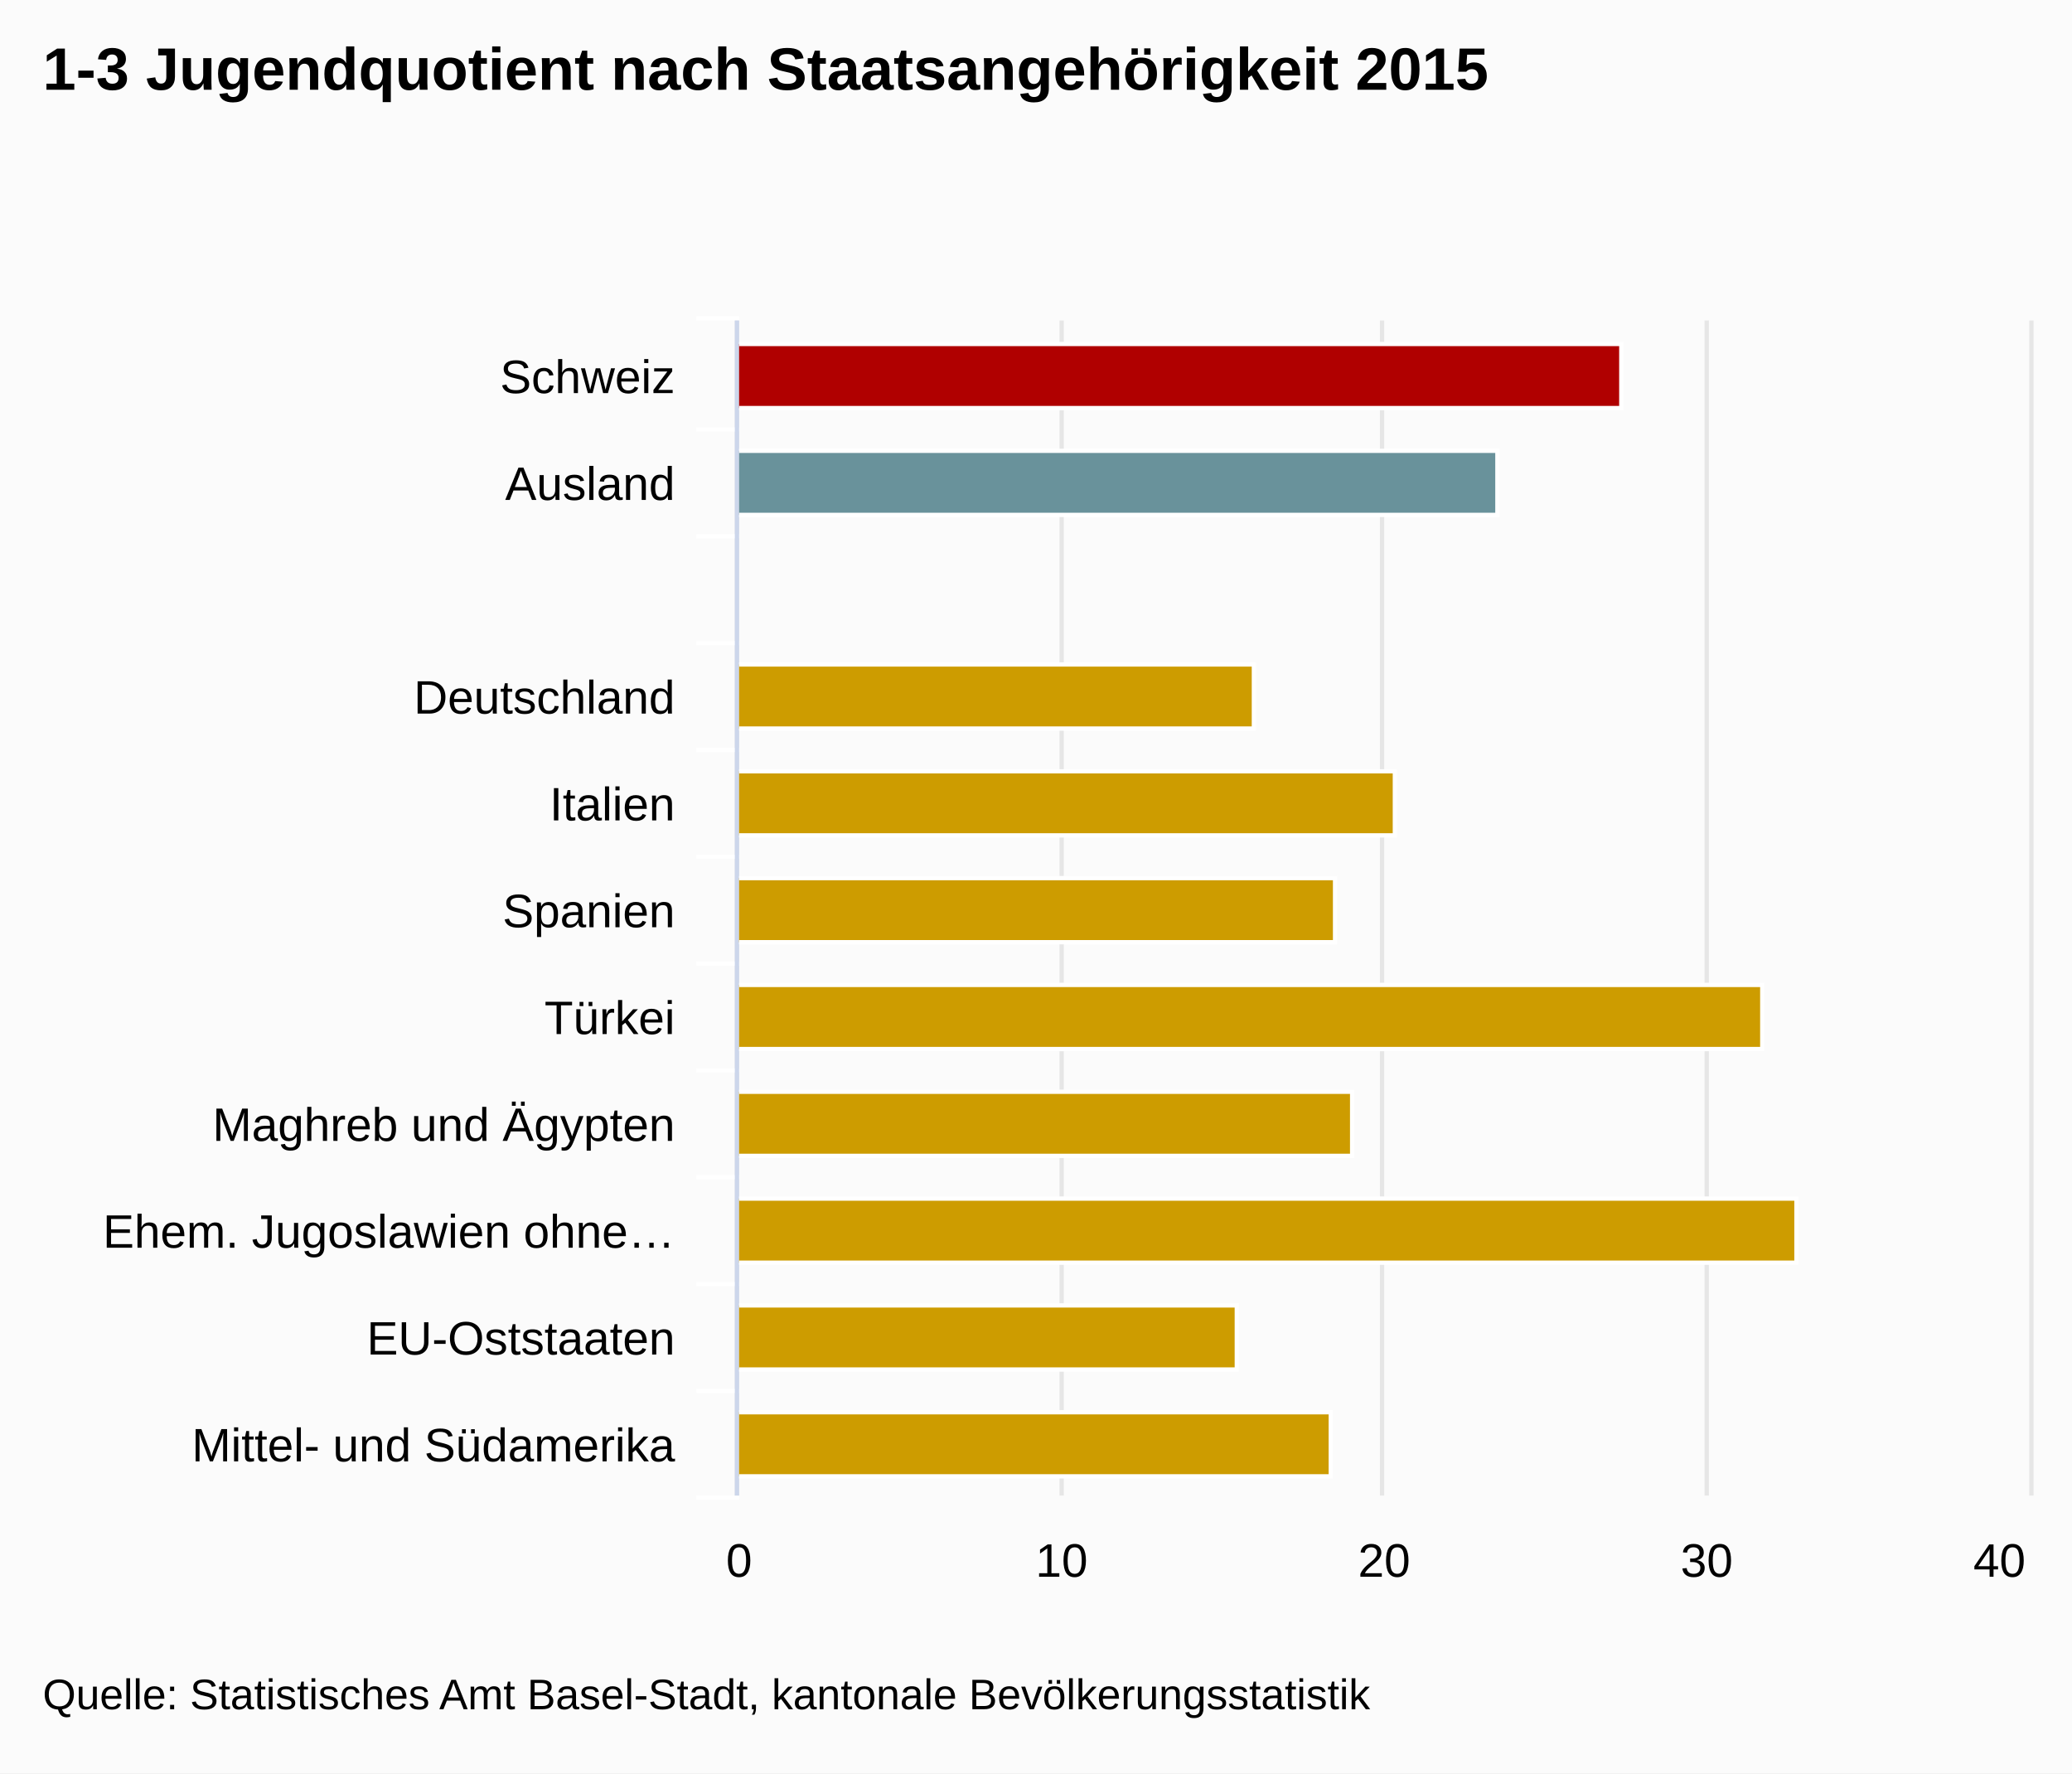
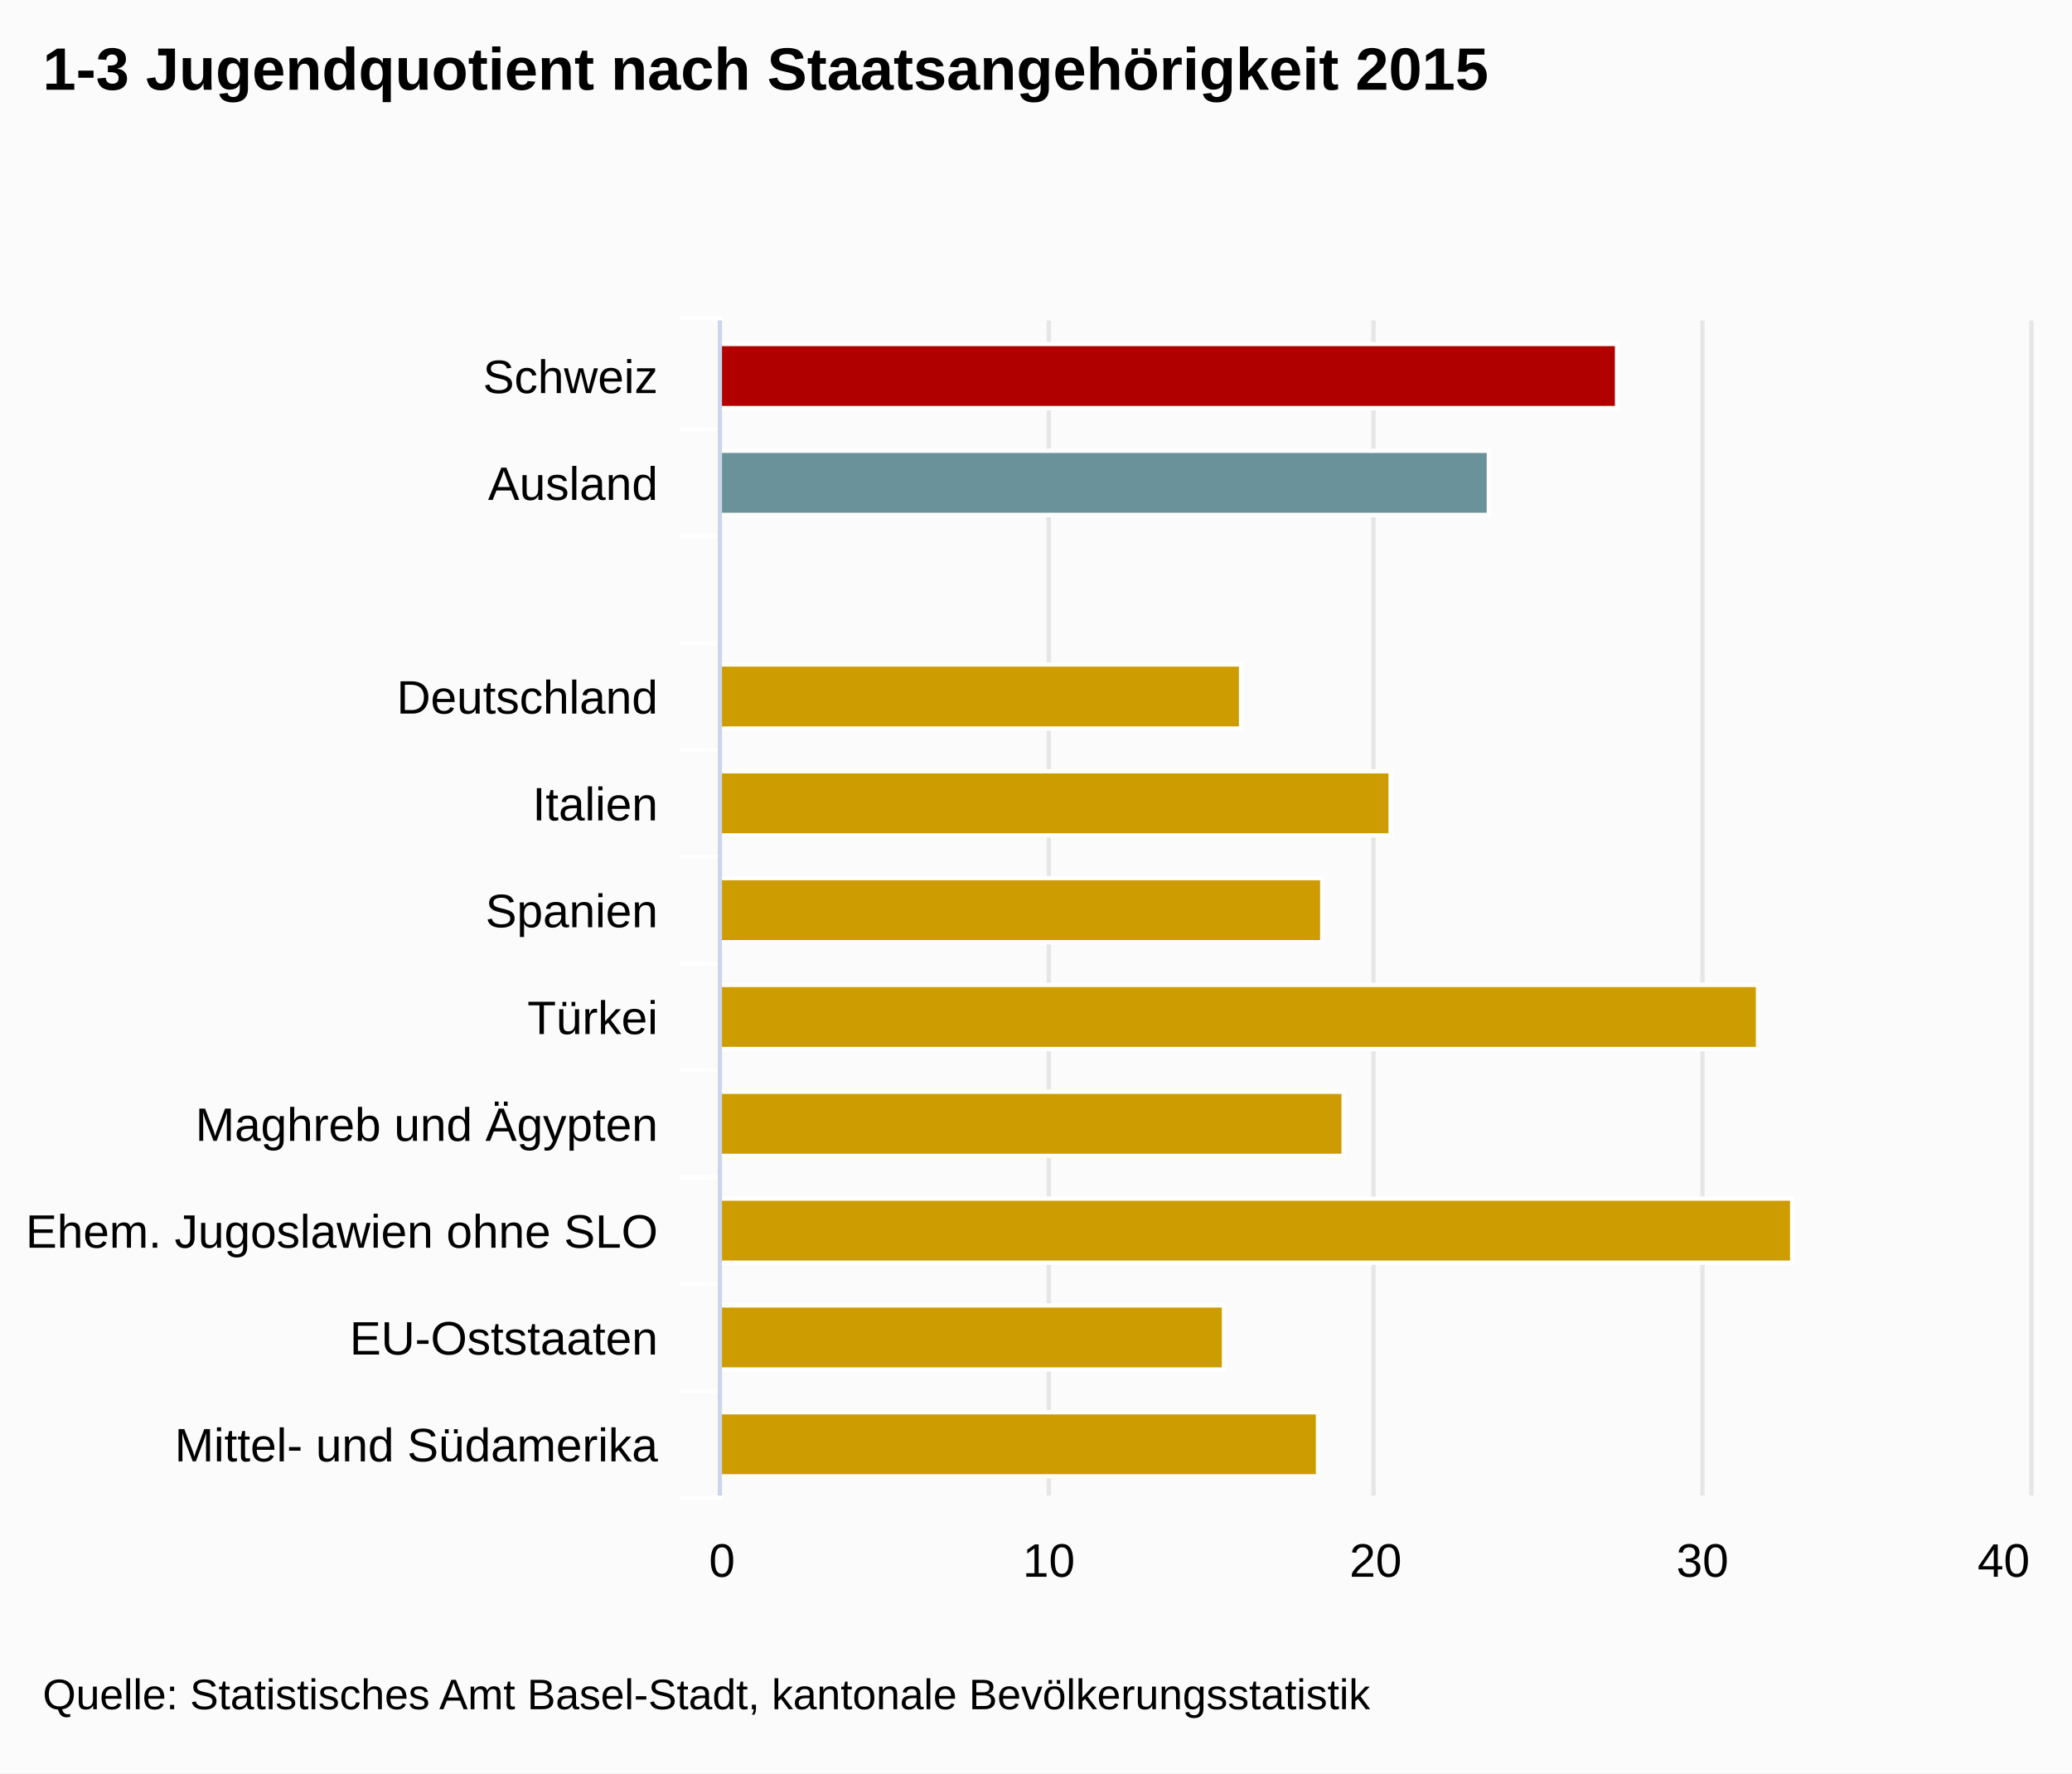
<svg xmlns="http://www.w3.org/2000/svg" version="1.1" class="highcharts-root" style="font-family:Arial;font-size:12px;" viewBox="0 0 485 415">
  <defs>
-     <clipPath id="highcharts-4ysfesr-1">
-       <rect x="0" y="0" width="275" height="302" fill="none" />
+     <clipPath id="highcharts-rsxsc1p-1">
+       <rect x="0" y="0" width="275" height="306" fill="none" />
    </clipPath>
  </defs>
  <rect fill="#fbfbfb" class="highcharts-background" x="0" y="0" width="485" height="415" rx="0" ry="0" />
-   <rect fill="none" class="highcharts-plot-background" x="173" y="75" width="302" height="275" />
+   <rect fill="none" class="highcharts-plot-background" x="169" y="75" width="306" height="275" />
  <g class="highcharts-grid highcharts-xaxis-grid ">
-     <path fill="none" class="highcharts-grid-line" d="M 173 100.5 L 475 100.5" opacity="1" />
-     <path fill="none" class="highcharts-grid-line" d="M 173 125.5 L 475 125.5" opacity="1" />
-     <path fill="none" class="highcharts-grid-line" d="M 173 150.5 L 475 150.5" opacity="1" />
-     <path fill="none" class="highcharts-grid-line" d="M 173 175.5 L 475 175.5" opacity="1" />
-     <path fill="none" class="highcharts-grid-line" d="M 173 200.5 L 475 200.5" opacity="1" />
-     <path fill="none" class="highcharts-grid-line" d="M 173 225.5 L 475 225.5" opacity="1" />
-     <path fill="none" class="highcharts-grid-line" d="M 173 250.5 L 475 250.5" opacity="1" />
-     <path fill="none" class="highcharts-grid-line" d="M 173 275.5 L 475 275.5" opacity="1" />
-     <path fill="none" class="highcharts-grid-line" d="M 173 300.5 L 475 300.5" opacity="1" />
-     <path fill="none" class="highcharts-grid-line" d="M 173 325.5 L 475 325.5" opacity="1" />
-     <path fill="none" class="highcharts-grid-line" d="M 173 350.5 L 475 350.5" opacity="1" />
-     <path fill="none" class="highcharts-grid-line" d="M 173 75.5 L 475 75.5" opacity="1" />
+     <path fill="none" class="highcharts-grid-line" d="M 169 100.5 L 475 100.5" opacity="1" />
+     <path fill="none" class="highcharts-grid-line" d="M 169 125.5 L 475 125.5" opacity="1" />
+     <path fill="none" class="highcharts-grid-line" d="M 169 150.5 L 475 150.5" opacity="1" />
+     <path fill="none" class="highcharts-grid-line" d="M 169 175.5 L 475 175.5" opacity="1" />
+     <path fill="none" class="highcharts-grid-line" d="M 169 200.5 L 475 200.5" opacity="1" />
+     <path fill="none" class="highcharts-grid-line" d="M 169 225.5 L 475 225.5" opacity="1" />
+     <path fill="none" class="highcharts-grid-line" d="M 169 250.5 L 475 250.5" opacity="1" />
+     <path fill="none" class="highcharts-grid-line" d="M 169 275.5 L 475 275.5" opacity="1" />
+     <path fill="none" class="highcharts-grid-line" d="M 169 300.5 L 475 300.5" opacity="1" />
+     <path fill="none" class="highcharts-grid-line" d="M 169 325.5 L 475 325.5" opacity="1" />
+     <path fill="none" class="highcharts-grid-line" d="M 169 350.5 L 475 350.5" opacity="1" />
+     <path fill="none" class="highcharts-grid-line" d="M 169 75.5 L 475 75.5" opacity="1" />
  </g>
  <g class="highcharts-grid highcharts-yaxis-grid ">
-     <path fill="none" stroke="#e6e6e6" stroke-width="1" class="highcharts-grid-line" d="M 172.5 75 L 172.5 350" opacity="1" />
-     <path fill="none" stroke="#e6e6e6" stroke-width="1" class="highcharts-grid-line" d="M 248.5 75 L 248.5 350" opacity="1" />
-     <path fill="none" stroke="#e6e6e6" stroke-width="1" class="highcharts-grid-line" d="M 323.5 75 L 323.5 350" opacity="1" />
-     <path fill="none" stroke="#e6e6e6" stroke-width="1" class="highcharts-grid-line" d="M 399.5 75 L 399.5 350" opacity="1" />
+     <path fill="none" stroke="#e6e6e6" stroke-width="1" class="highcharts-grid-line" d="M 168.5 75 L 168.5 350" opacity="1" />
+     <path fill="none" stroke="#e6e6e6" stroke-width="1" class="highcharts-grid-line" d="M 245.5 75 L 245.5 350" opacity="1" />
+     <path fill="none" stroke="#e6e6e6" stroke-width="1" class="highcharts-grid-line" d="M 321.5 75 L 321.5 350" opacity="1" />
+     <path fill="none" stroke="#e6e6e6" stroke-width="1" class="highcharts-grid-line" d="M 398.5 75 L 398.5 350" opacity="1" />
    <path fill="none" stroke="#e6e6e6" stroke-width="1" class="highcharts-grid-line" d="M 475.5 75 L 475.5 350" opacity="1" />
  </g>
-   <rect fill="none" class="highcharts-plot-border" x="173" y="75" width="302" height="275" />
+   <rect fill="none" class="highcharts-plot-border" x="169" y="75" width="306" height="275" />
  <g class="highcharts-axis highcharts-xaxis ">
-     <path fill="none" class="highcharts-tick" stroke="#FFFFFF" stroke-width="1" d="M 173 100.5 L 163 100.5" opacity="1" />
-     <path fill="none" class="highcharts-tick" stroke="#FFFFFF" stroke-width="1" d="M 173 125.5 L 163 125.5" opacity="1" />
-     <path fill="none" class="highcharts-tick" stroke="#FFFFFF" stroke-width="1" d="M 173 150.5 L 163 150.5" opacity="1" />
-     <path fill="none" class="highcharts-tick" stroke="#FFFFFF" stroke-width="1" d="M 173 175.5 L 163 175.5" opacity="1" />
-     <path fill="none" class="highcharts-tick" stroke="#FFFFFF" stroke-width="1" d="M 173 200.5 L 163 200.5" opacity="1" />
-     <path fill="none" class="highcharts-tick" stroke="#FFFFFF" stroke-width="1" d="M 173 225.5 L 163 225.5" opacity="1" />
-     <path fill="none" class="highcharts-tick" stroke="#FFFFFF" stroke-width="1" d="M 173 250.5 L 163 250.5" opacity="1" />
-     <path fill="none" class="highcharts-tick" stroke="#FFFFFF" stroke-width="1" d="M 173 275.5 L 163 275.5" opacity="1" />
-     <path fill="none" class="highcharts-tick" stroke="#FFFFFF" stroke-width="1" d="M 173 300.5 L 163 300.5" opacity="1" />
-     <path fill="none" class="highcharts-tick" stroke="#FFFFFF" stroke-width="1" d="M 173 325.5 L 163 325.5" opacity="1" />
-     <path fill="none" class="highcharts-tick" stroke="#FFFFFF" stroke-width="1" d="M 173 350.5 L 163 350.5" opacity="1" />
-     <path fill="none" class="highcharts-tick" stroke="#FFFFFF" stroke-width="1" d="M 173 74.5 L 163 74.5" opacity="1" />
-     <path fill="none" class="highcharts-axis-line" stroke="#ccd6eb" stroke-width="1" d="M 172.5 75 L 172.5 350" />
+     <path fill="none" class="highcharts-tick" stroke="#FFFFFF" stroke-width="1" d="M 169 100.5 L 159 100.5" opacity="1" />
+     <path fill="none" class="highcharts-tick" stroke="#FFFFFF" stroke-width="1" d="M 169 125.5 L 159 125.5" opacity="1" />
+     <path fill="none" class="highcharts-tick" stroke="#FFFFFF" stroke-width="1" d="M 169 150.5 L 159 150.5" opacity="1" />
+     <path fill="none" class="highcharts-tick" stroke="#FFFFFF" stroke-width="1" d="M 169 175.5 L 159 175.5" opacity="1" />
+     <path fill="none" class="highcharts-tick" stroke="#FFFFFF" stroke-width="1" d="M 169 200.5 L 159 200.5" opacity="1" />
+     <path fill="none" class="highcharts-tick" stroke="#FFFFFF" stroke-width="1" d="M 169 225.5 L 159 225.5" opacity="1" />
+     <path fill="none" class="highcharts-tick" stroke="#FFFFFF" stroke-width="1" d="M 169 250.5 L 159 250.5" opacity="1" />
+     <path fill="none" class="highcharts-tick" stroke="#FFFFFF" stroke-width="1" d="M 169 275.5 L 159 275.5" opacity="1" />
+     <path fill="none" class="highcharts-tick" stroke="#FFFFFF" stroke-width="1" d="M 169 300.5 L 159 300.5" opacity="1" />
+     <path fill="none" class="highcharts-tick" stroke="#FFFFFF" stroke-width="1" d="M 169 325.5 L 159 325.5" opacity="1" />
+     <path fill="none" class="highcharts-tick" stroke="#FFFFFF" stroke-width="1" d="M 169 350.5 L 159 350.5" opacity="1" />
+     <path fill="none" class="highcharts-tick" stroke="#FFFFFF" stroke-width="1" d="M 169 74.5 L 159 74.5" opacity="1" />
+     <path fill="none" class="highcharts-axis-line" stroke="#ccd6eb" stroke-width="1" d="M 168.5 75 L 168.5 350" />
  </g>
  <g class="highcharts-axis highcharts-yaxis ">
-     <path fill="none" class="highcharts-axis-line" d="M 173 350 L 475 350" />
+     <path fill="none" class="highcharts-axis-line" d="M 169 350 L 475 350" />
  </g>
  <g class="highcharts-series-group">
-     <g class="highcharts-series highcharts-series-0 highcharts-column-series highcharts-color-undefined highcharts-tracker" transform="translate(475,350) rotate(90) scale(-1,1) scale(1 1)" width="302" height="275" clip-path="url(#highcharts-4ysfesr-1)">
-       <rect x="254.5" y="95.5" width="15" height="207" fill="#B00000" class="highcharts-point highcharts-color-0" stroke="#ffffff" stroke-width="1" />
-       <rect x="229.5" y="124.5" width="15" height="178" fill="#69929B" class="highcharts-point highcharts-color-1" stroke="#ffffff" stroke-width="1" />
-       <rect x="204.5" y="302.5" width="15" height="0" fill="#CD9C00" class="highcharts-point highcharts-color-2" stroke="#ffffff" stroke-width="1" />
-       <rect x="179.5" y="181.5" width="15" height="121" fill="#CD9C00" class="highcharts-point highcharts-color-3" stroke="#ffffff" stroke-width="1" />
-       <rect x="154.5" y="148.5" width="15" height="154" fill="#CD9C00" class="highcharts-point highcharts-color-4" stroke="#ffffff" stroke-width="1" />
-       <rect x="129.5" y="162.5" width="15" height="140" fill="#CD9C00" class="highcharts-point highcharts-color-5" stroke="#ffffff" stroke-width="1" />
-       <rect x="104.5" y="62.5" width="15" height="240" fill="#CD9C00" class="highcharts-point highcharts-color-6" stroke="#ffffff" stroke-width="1" />
-       <rect x="79.5" y="158.5" width="15" height="144" fill="#CD9C00" class="highcharts-point highcharts-color-7" stroke="#ffffff" stroke-width="1" />
-       <rect x="54.5" y="54.5" width="15" height="248" fill="#CD9C00" class="highcharts-point highcharts-color-8" stroke="#ffffff" stroke-width="1" />
-       <rect x="29.5" y="185.5" width="15" height="117" fill="#CD9C00" class="highcharts-point highcharts-color-9" stroke="#ffffff" stroke-width="1" />
-       <rect x="4.5" y="163.5" width="15" height="139" fill="#CD9C00" class="highcharts-point highcharts-color-10" stroke="#ffffff" stroke-width="1" />
+     <g class="highcharts-series highcharts-series-0 highcharts-column-series highcharts-color-undefined highcharts-tracker" transform="translate(475,350) rotate(90) scale(-1,1) scale(1 1)" width="306" height="275" clip-path="url(#highcharts-rsxsc1p-1)">
+       <rect x="254.5" y="96.5" width="15" height="210" fill="#B00000" class="highcharts-point highcharts-color-0" stroke="#ffffff" stroke-width="1" />
+       <rect x="229.5" y="126.5" width="15" height="180" fill="#69929B" class="highcharts-point highcharts-color-1" stroke="#ffffff" stroke-width="1" />
+       <rect x="204.5" y="306.5" width="15" height="0" fill="#CD9C00" class="highcharts-point highcharts-color-2" stroke="#ffffff" stroke-width="1" />
+       <rect x="179.5" y="184.5" width="15" height="122" fill="#CD9C00" class="highcharts-point highcharts-color-3" stroke="#ffffff" stroke-width="1" />
+       <rect x="154.5" y="149.5" width="15" height="157" fill="#CD9C00" class="highcharts-point highcharts-color-4" stroke="#ffffff" stroke-width="1" />
+       <rect x="129.5" y="165.5" width="15" height="141" fill="#CD9C00" class="highcharts-point highcharts-color-5" stroke="#ffffff" stroke-width="1" />
+       <rect x="104.5" y="63.5" width="15" height="243" fill="#CD9C00" class="highcharts-point highcharts-color-6" stroke="#ffffff" stroke-width="1" />
+       <rect x="79.5" y="160.5" width="15" height="146" fill="#CD9C00" class="highcharts-point highcharts-color-7" stroke="#ffffff" stroke-width="1" />
+       <rect x="54.5" y="55.5" width="15" height="251" fill="#CD9C00" class="highcharts-point highcharts-color-8" stroke="#ffffff" stroke-width="1" />
+       <rect x="29.5" y="188.5" width="15" height="118" fill="#CD9C00" class="highcharts-point highcharts-color-9" stroke="#ffffff" stroke-width="1" />
+       <rect x="4.5" y="166.5" width="15" height="140" fill="#CD9C00" class="highcharts-point highcharts-color-10" stroke="#ffffff" stroke-width="1" />
    </g>
-     <g class="highcharts-markers highcharts-series-0 highcharts-column-series highcharts-color-undefined " transform="translate(475,350) rotate(90) scale(-1,1) scale(1 1)" width="302" height="275" clip-path="none" />
+     <g class="highcharts-markers highcharts-series-0 highcharts-column-series highcharts-color-undefined " transform="translate(475,350) rotate(90) scale(-1,1) scale(1 1)" width="306" height="275" clip-path="none" />
  </g>
  <text x="10" text-anchor="start" class="highcharts-title" style="color:#000000;font-size:14px;font-weight:bold;fill:#000000;width:421px;" y="21">
    <tspan>1-3 Jugendquotient nach Staatsangehörigkeit 2015</tspan>
  </text>
  <g class="highcharts-axis-labels highcharts-xaxis-labels ">
-     <text x="158" style="color:#000000;cursor:default;font-size:11px;fill:#000000;width:150px;text-overflow:clip;" text-anchor="end" transform="translate(0,0)" y="92" opacity="1">
+     <text x="154" style="color:#000000;cursor:default;font-size:11px;fill:#000000;width:150px;text-overflow:clip;" text-anchor="end" transform="translate(0,0)" y="92" opacity="1">
      <tspan>Schweiz</tspan>
    </text>
-     <text x="158" style="color:#000000;cursor:default;font-size:11px;fill:#000000;width:150px;text-overflow:clip;" text-anchor="end" transform="translate(0,0)" y="117" opacity="1">
+     <text x="154" style="color:#000000;cursor:default;font-size:11px;fill:#000000;width:150px;text-overflow:clip;" text-anchor="end" transform="translate(0,0)" y="117" opacity="1">
      <tspan>Ausland</tspan>
    </text>
-     <text x="158" style="color:#000000;cursor:default;font-size:11px;fill:#000000;width:150px;text-overflow:clip;" text-anchor="end" transform="translate(0,0)" y="149" opacity="1" />
-     <text x="158" style="color:#000000;cursor:default;font-size:11px;fill:#000000;width:150px;text-overflow:clip;" text-anchor="end" transform="translate(0,0)" y="167" opacity="1">
+     <text x="154" style="color:#000000;cursor:default;font-size:11px;fill:#000000;width:150px;text-overflow:clip;" text-anchor="end" transform="translate(0,0)" y="149" opacity="1" />
+     <text x="154" style="color:#000000;cursor:default;font-size:11px;fill:#000000;width:150px;text-overflow:clip;" text-anchor="end" transform="translate(0,0)" y="167" opacity="1">
      <tspan>Deutschland</tspan>
    </text>
-     <text x="158" style="color:#000000;cursor:default;font-size:11px;fill:#000000;width:150px;text-overflow:clip;" text-anchor="end" transform="translate(0,0)" y="192" opacity="1">
+     <text x="154" style="color:#000000;cursor:default;font-size:11px;fill:#000000;width:150px;text-overflow:clip;" text-anchor="end" transform="translate(0,0)" y="192" opacity="1">
      <tspan>Italien</tspan>
    </text>
-     <text x="158" style="color:#000000;cursor:default;font-size:11px;fill:#000000;width:150px;text-overflow:clip;" text-anchor="end" transform="translate(0,0)" y="217" opacity="1">
+     <text x="154" style="color:#000000;cursor:default;font-size:11px;fill:#000000;width:150px;text-overflow:clip;" text-anchor="end" transform="translate(0,0)" y="217" opacity="1">
      <tspan>Spanien</tspan>
    </text>
-     <text x="158" style="color:#000000;cursor:default;font-size:11px;fill:#000000;width:150px;text-overflow:clip;" text-anchor="end" transform="translate(0,0)" y="242" opacity="1">
+     <text x="154" style="color:#000000;cursor:default;font-size:11px;fill:#000000;width:150px;text-overflow:clip;" text-anchor="end" transform="translate(0,0)" y="242" opacity="1">
      <tspan>Türkei</tspan>
    </text>
-     <text x="158" style="color:#000000;cursor:default;font-size:11px;fill:#000000;width:150px;text-overflow:clip;" text-anchor="end" transform="translate(0,0)" y="267" opacity="1">
+     <text x="154" style="color:#000000;cursor:default;font-size:11px;fill:#000000;width:150px;text-overflow:clip;" text-anchor="end" transform="translate(0,0)" y="267" opacity="1">
      <tspan>Maghreb und Ägypten</tspan>
    </text>
-     <text x="158" style="color:#000000;cursor:default;font-size:11px;fill:#000000;width:150px;text-overflow:ellipsis;" text-anchor="end" transform="translate(0,0)" y="292" opacity="1">
-       <tspan>Ehem. Jugoslawien ohne…</tspan>
+     <text x="154" style="color:#000000;cursor:default;font-size:11px;fill:#000000;width:150px;text-overflow:clip;" text-anchor="end" transform="translate(0,0)" y="292" opacity="1">
+       <tspan>Ehem. Jugoslawien ohne SLO</tspan>
    </text>
-     <text x="158" style="color:#000000;cursor:default;font-size:11px;fill:#000000;width:150px;text-overflow:clip;" text-anchor="end" transform="translate(0,0)" y="317" opacity="1">
+     <text x="154" style="color:#000000;cursor:default;font-size:11px;fill:#000000;width:150px;text-overflow:clip;" text-anchor="end" transform="translate(0,0)" y="317" opacity="1">
      <tspan>EU-Oststaaten</tspan>
    </text>
-     <text x="158" style="color:#000000;cursor:default;font-size:11px;fill:#000000;width:150px;text-overflow:clip;" text-anchor="end" transform="translate(0,0)" y="342" opacity="1">
+     <text x="154" style="color:#000000;cursor:default;font-size:11px;fill:#000000;width:150px;text-overflow:clip;" text-anchor="end" transform="translate(0,0)" y="342" opacity="1">
      <tspan>Mittel- und Südamerika</tspan>
    </text>
  </g>
  <g class="highcharts-axis-labels highcharts-yaxis-labels ">
-     <text x="173" style="color:#000000;cursor:default;font-size:11px;fill:#000000;width:66px;text-overflow:clip;" text-anchor="middle" transform="translate(0,0)" y="369" opacity="1">
+     <text x="169" style="color:#000000;cursor:default;font-size:11px;fill:#000000;width:67px;text-overflow:clip;" text-anchor="middle" transform="translate(0,0)" y="369" opacity="1">
      <tspan>0</tspan>
    </text>
-     <text x="248.5" style="color:#000000;cursor:default;font-size:11px;fill:#000000;width:66px;text-overflow:clip;" text-anchor="middle" transform="translate(0,0)" y="369" opacity="1">
+     <text x="245.5" style="color:#000000;cursor:default;font-size:11px;fill:#000000;width:67px;text-overflow:clip;" text-anchor="middle" transform="translate(0,0)" y="369" opacity="1">
      <tspan>10</tspan>
    </text>
-     <text x="324" style="color:#000000;cursor:default;font-size:11px;fill:#000000;width:66px;text-overflow:clip;" text-anchor="middle" transform="translate(0,0)" y="369" opacity="1">
+     <text x="322" style="color:#000000;cursor:default;font-size:11px;fill:#000000;width:67px;text-overflow:clip;" text-anchor="middle" transform="translate(0,0)" y="369" opacity="1">
      <tspan>20</tspan>
    </text>
-     <text x="399.5" style="color:#000000;cursor:default;font-size:11px;fill:#000000;width:66px;text-overflow:clip;" text-anchor="middle" transform="translate(0,0)" y="369" opacity="1">
+     <text x="398.5" style="color:#000000;cursor:default;font-size:11px;fill:#000000;width:67px;text-overflow:clip;" text-anchor="middle" transform="translate(0,0)" y="369" opacity="1">
      <tspan>30</tspan>
    </text>
-     <text x="468.016" style="color:#000000;cursor:default;font-size:11px;fill:#000000;width:66px;text-overflow:clip;" text-anchor="middle" transform="translate(0,0)" y="369" opacity="1">
+     <text x="469" style="color:#000000;cursor:default;font-size:11px;fill:#000000;width:67px;text-overflow:clip;" text-anchor="middle" transform="translate(0,0)" y="369" opacity="1">
      <tspan>40</tspan>
    </text>
  </g>
  <text x="10" class="highcharts-credits" text-anchor="start" style="cursor:default;color:#000000;font-size:10px;fill:#000000;" y="400">
    <tspan>Quelle: Statistisches Amt Basel-Stadt, kantonale Bevölkerungsstatistik</tspan>
  </text>
</svg>
